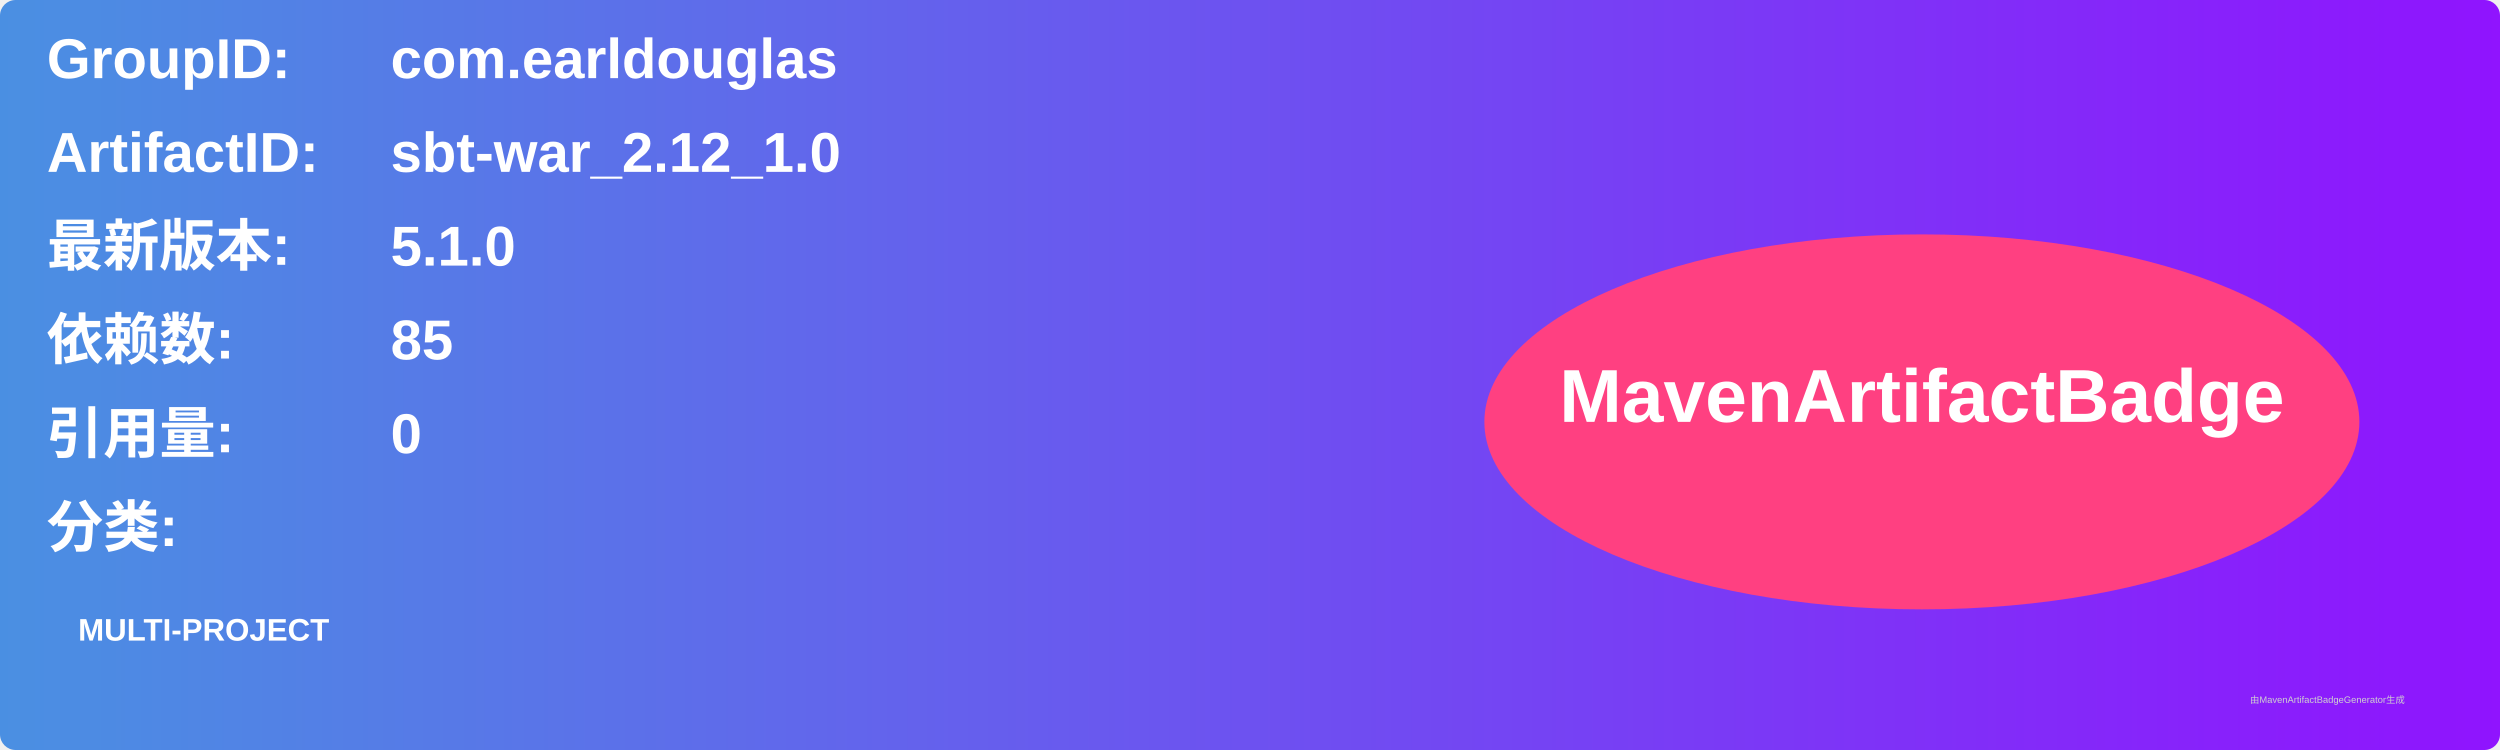
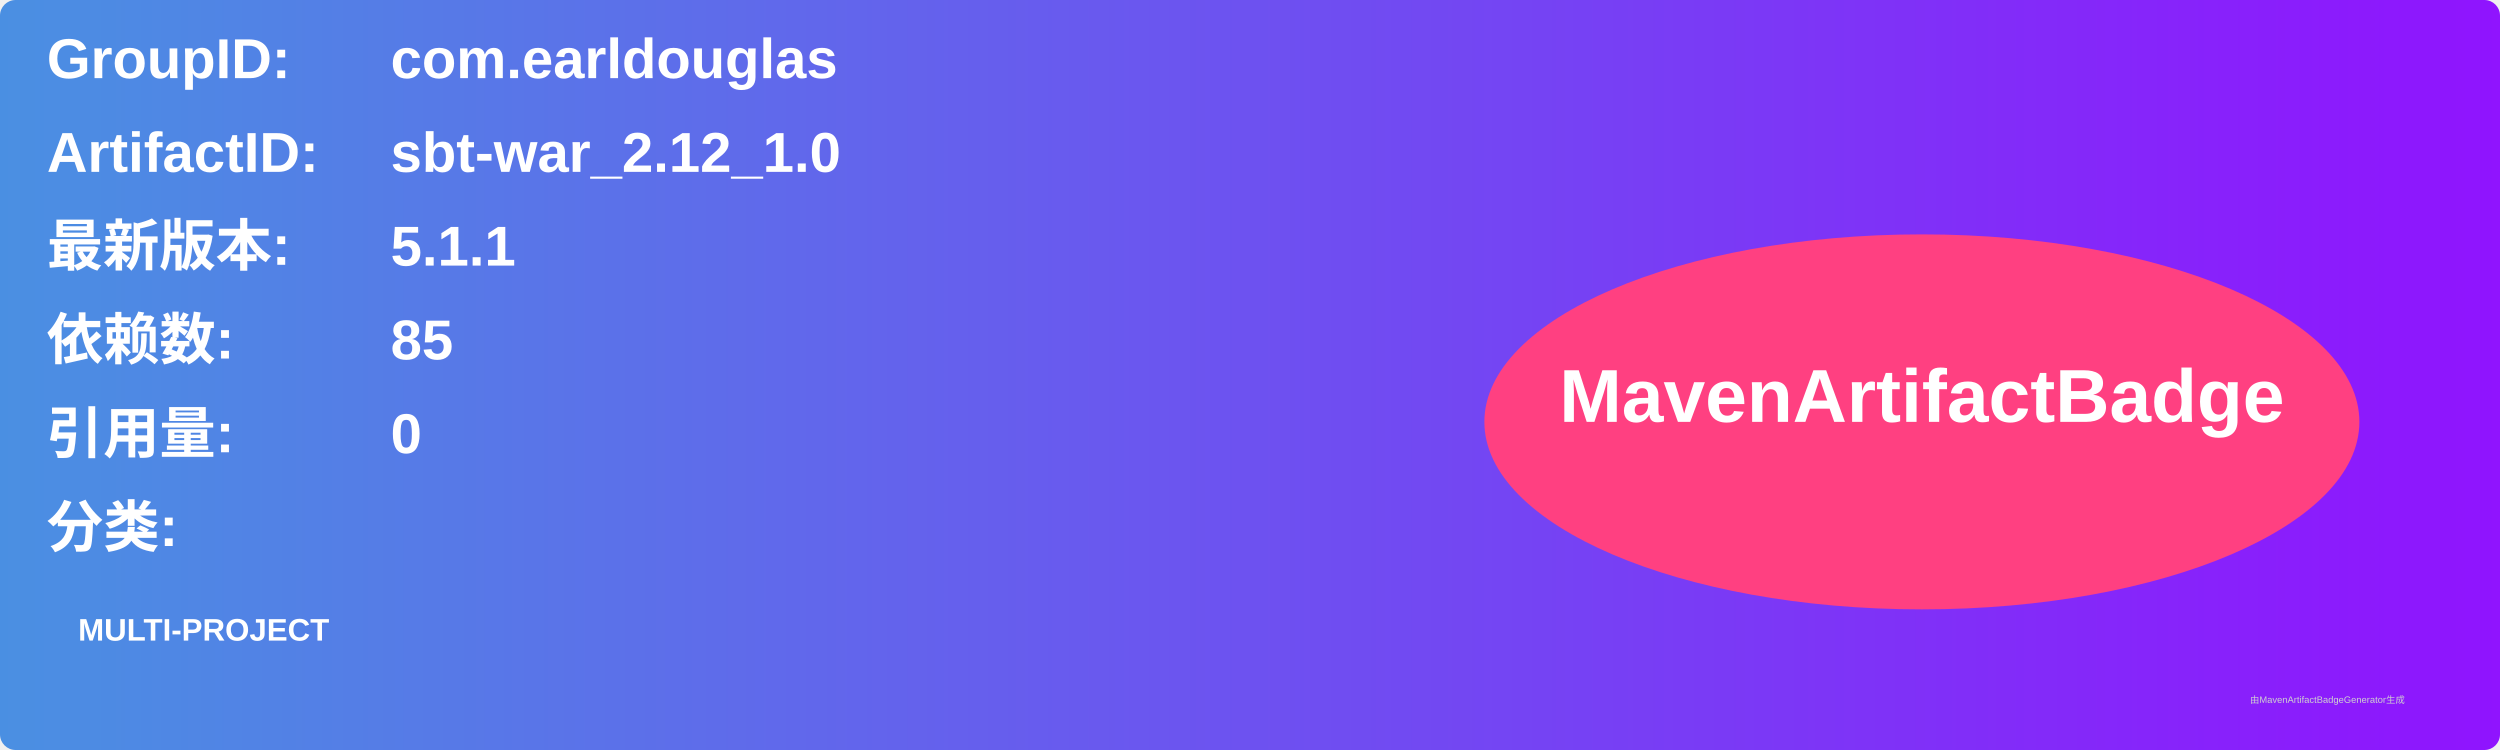
<svg xmlns="http://www.w3.org/2000/svg" width="800" height="240" viewBox="0 0 800 240">
  <linearGradient id="grad" x1="0%" y1="0%" x2="100%" y2="0%">
    <stop offset="0%" stop-color="#4a90e2" />
    <stop offset="100%" stop-color="#9013fe" />
  </linearGradient>
  <rect width="100%" height="100%" rx="5" ry="5" fill="url(#grad)" />
  <g transform="translate(15, 15)">
    <text x="0" y="10" font-family="Arial" font-size="18" fill="white" font-weight="bold" width="260">GroupID:</text>
    <text x="110" y="10" font-family="Arial" font-size="18" fill="white" font-weight="bold" width="460">com.earldouglas</text>
    <text x="0" y="40" font-family="Arial" font-size="18" fill="white" font-weight="bold" width="260">ArtifactID:</text>
    <text x="110" y="40" font-family="Arial" font-size="18" fill="white" font-weight="bold" width="460">sbt-war_2.12_1.0</text>
    <text x="0" y="70" font-family="Arial" font-size="18" fill="white" font-weight="bold">最新版本:</text>
    <text x="110" y="70" font-family="Arial" font-size="18" fill="white" font-weight="bold">
-       <tspan font-weight="bold">5.1.0</tspan>
+       <tspan font-weight="bold">5.1.1</tspan>
    </text>
    <text x="0" y="100" font-family="Arial" font-size="18" fill="white" font-weight="bold">依赖数: </text>
    <text x="110" y="100" font-family="Arial" font-size="18" fill="white">
      <tspan font-weight="bold">85</tspan>
    </text>
    <text x="0" y="130" font-family="Arial" font-size="18" fill="white" font-weight="bold">引用量: </text>
    <text x="110" y="130" font-family="Arial" font-size="18" fill="white">
      <tspan font-weight="bold">0</tspan>
    </text>
    <text x="0" y="160" font-family="Arial" font-size="18" fill="white" font-weight="bold">分类:</text>
    <text x="10" y="190" font-family="Arial" font-size="10" fill="white">
      <tspan font-weight="bold">MULTI-PROJECT</tspan>
    </text>
    <ellipse cx="600" cy="120" rx="140" ry="60" fill="#ff4081" />
    <text x="600" y="120" text-anchor="middle" font-family="Arial" font-size="24" fill="white" font-weight="bold">MavenArtifactBadge</text>
  </g>
  <text x="720" y="225" font-family="Arial" font-size="3" fill="#d0d0d0">由MavenArtifactBadgeGenerator生成</text>
</svg>
